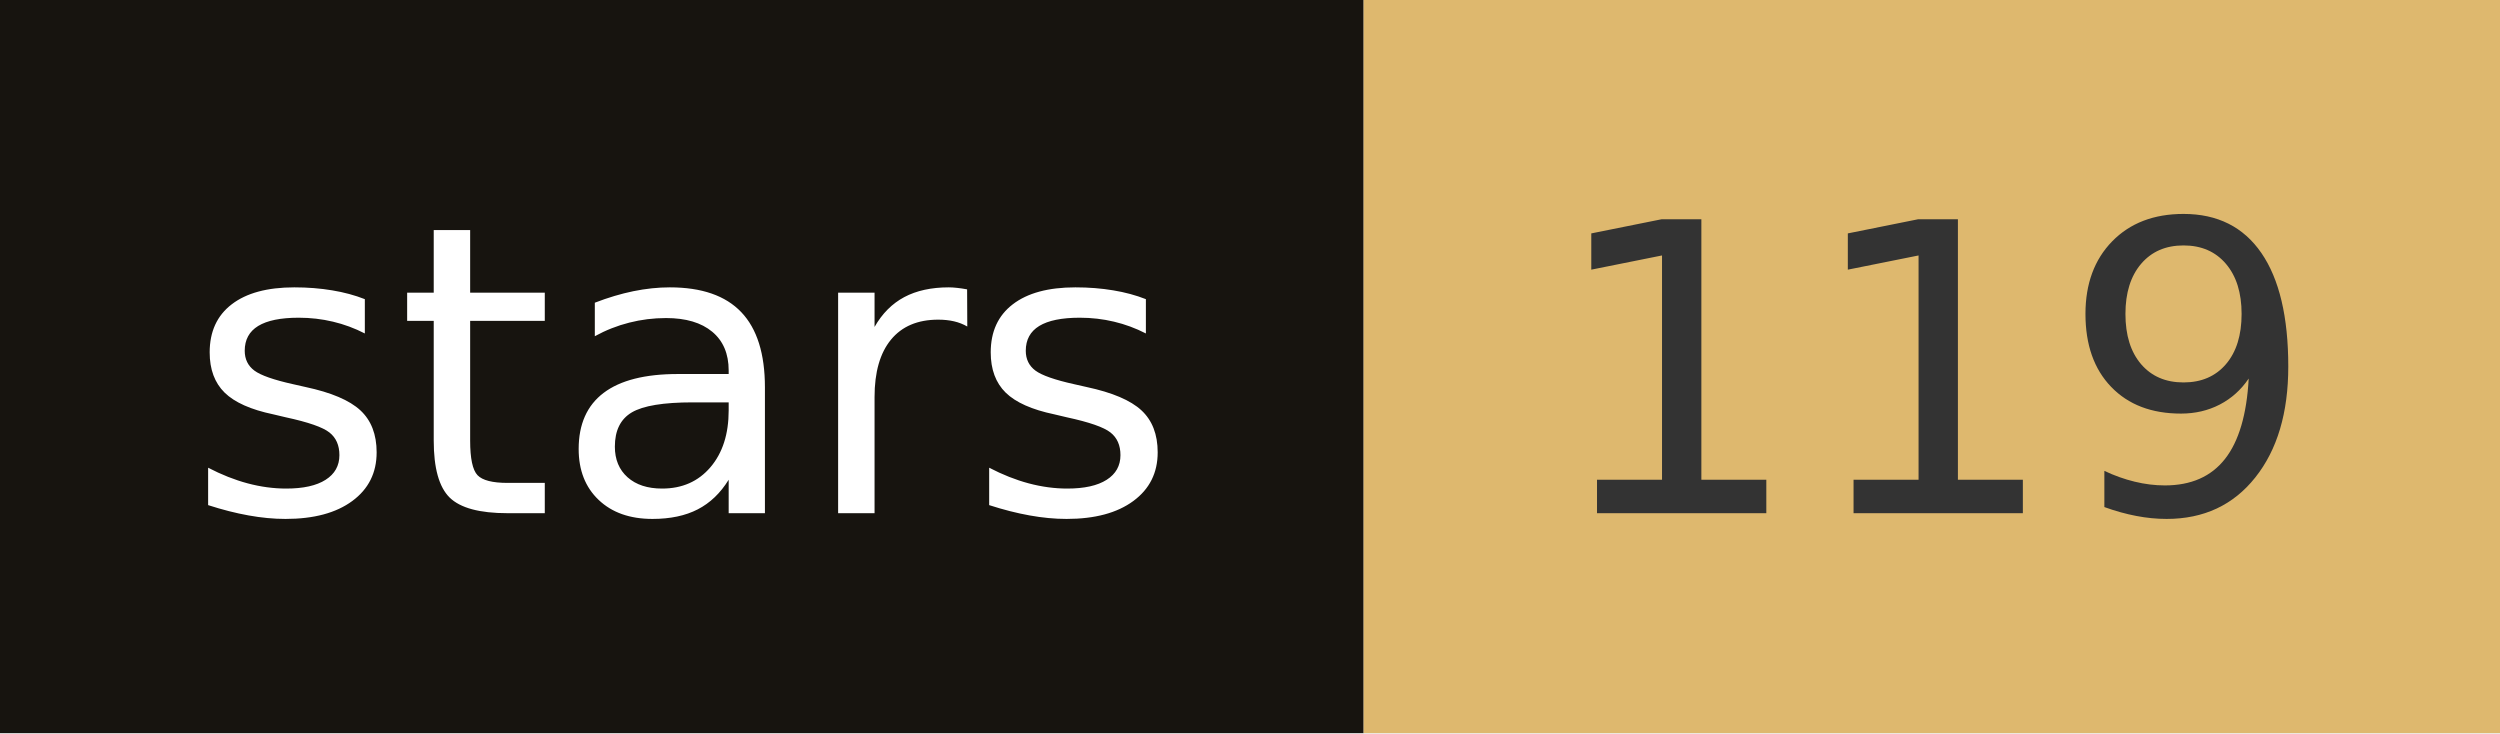
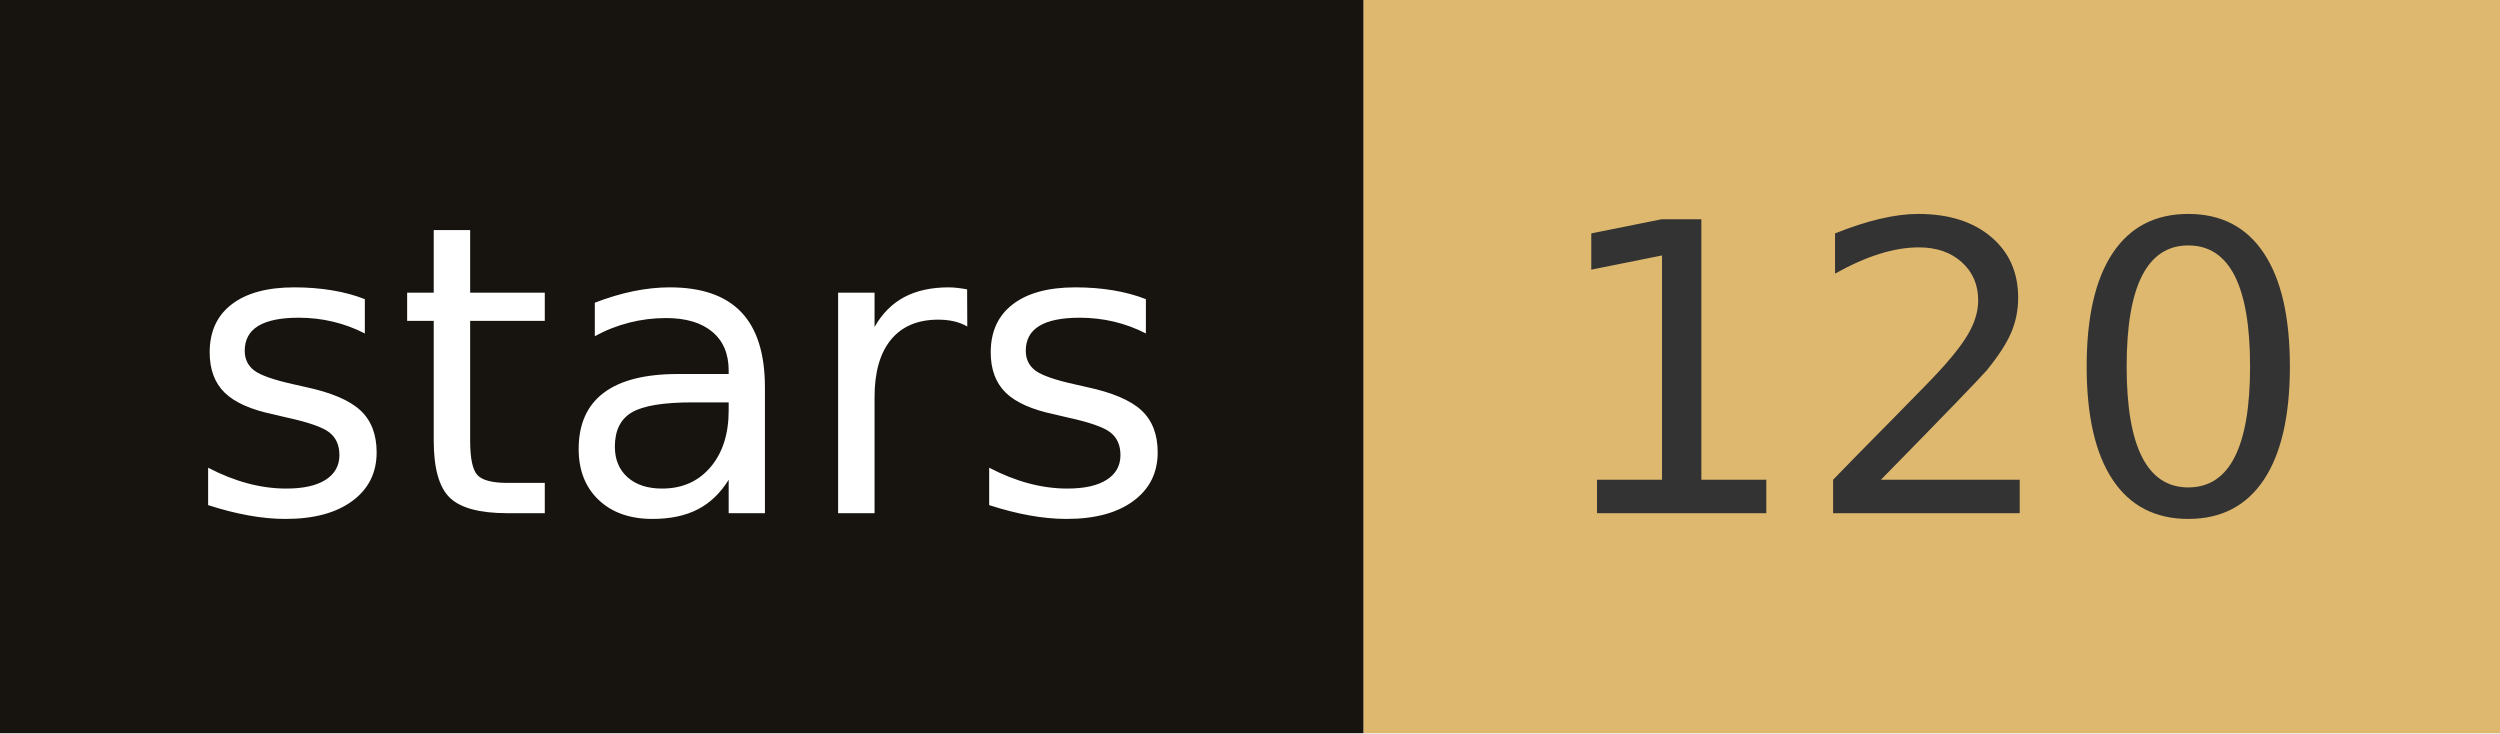
- <svg xmlns="http://www.w3.org/2000/svg" width="68.2" height="20" role="img" aria-label="stars: 119">
+ <svg xmlns="http://www.w3.org/2000/svg" width="68.2" height="20" role="img" aria-label="stars: 120">
  <rect width="37.2" height="20" fill="#17140f" />
  <rect x="37.2" width="31" height="20" fill="#deb86e" />
  <g fill="#fff" text-anchor="middle" font-family="Verdana,Geneva,DejaVu Sans,sans-serif" font-size="110" text-rendering="geometricPrecision">
    <text x="186" y="140" transform="scale(.1)" fill="#fff" textLength="272">stars</text>
-     <text x="527" y="140" transform="scale(.1)" fill="#333" textLength="210">119</text>
+     <text x="527" y="140" transform="scale(.1)" fill="#333" textLength="210">120</text>
  </g>
</svg>
